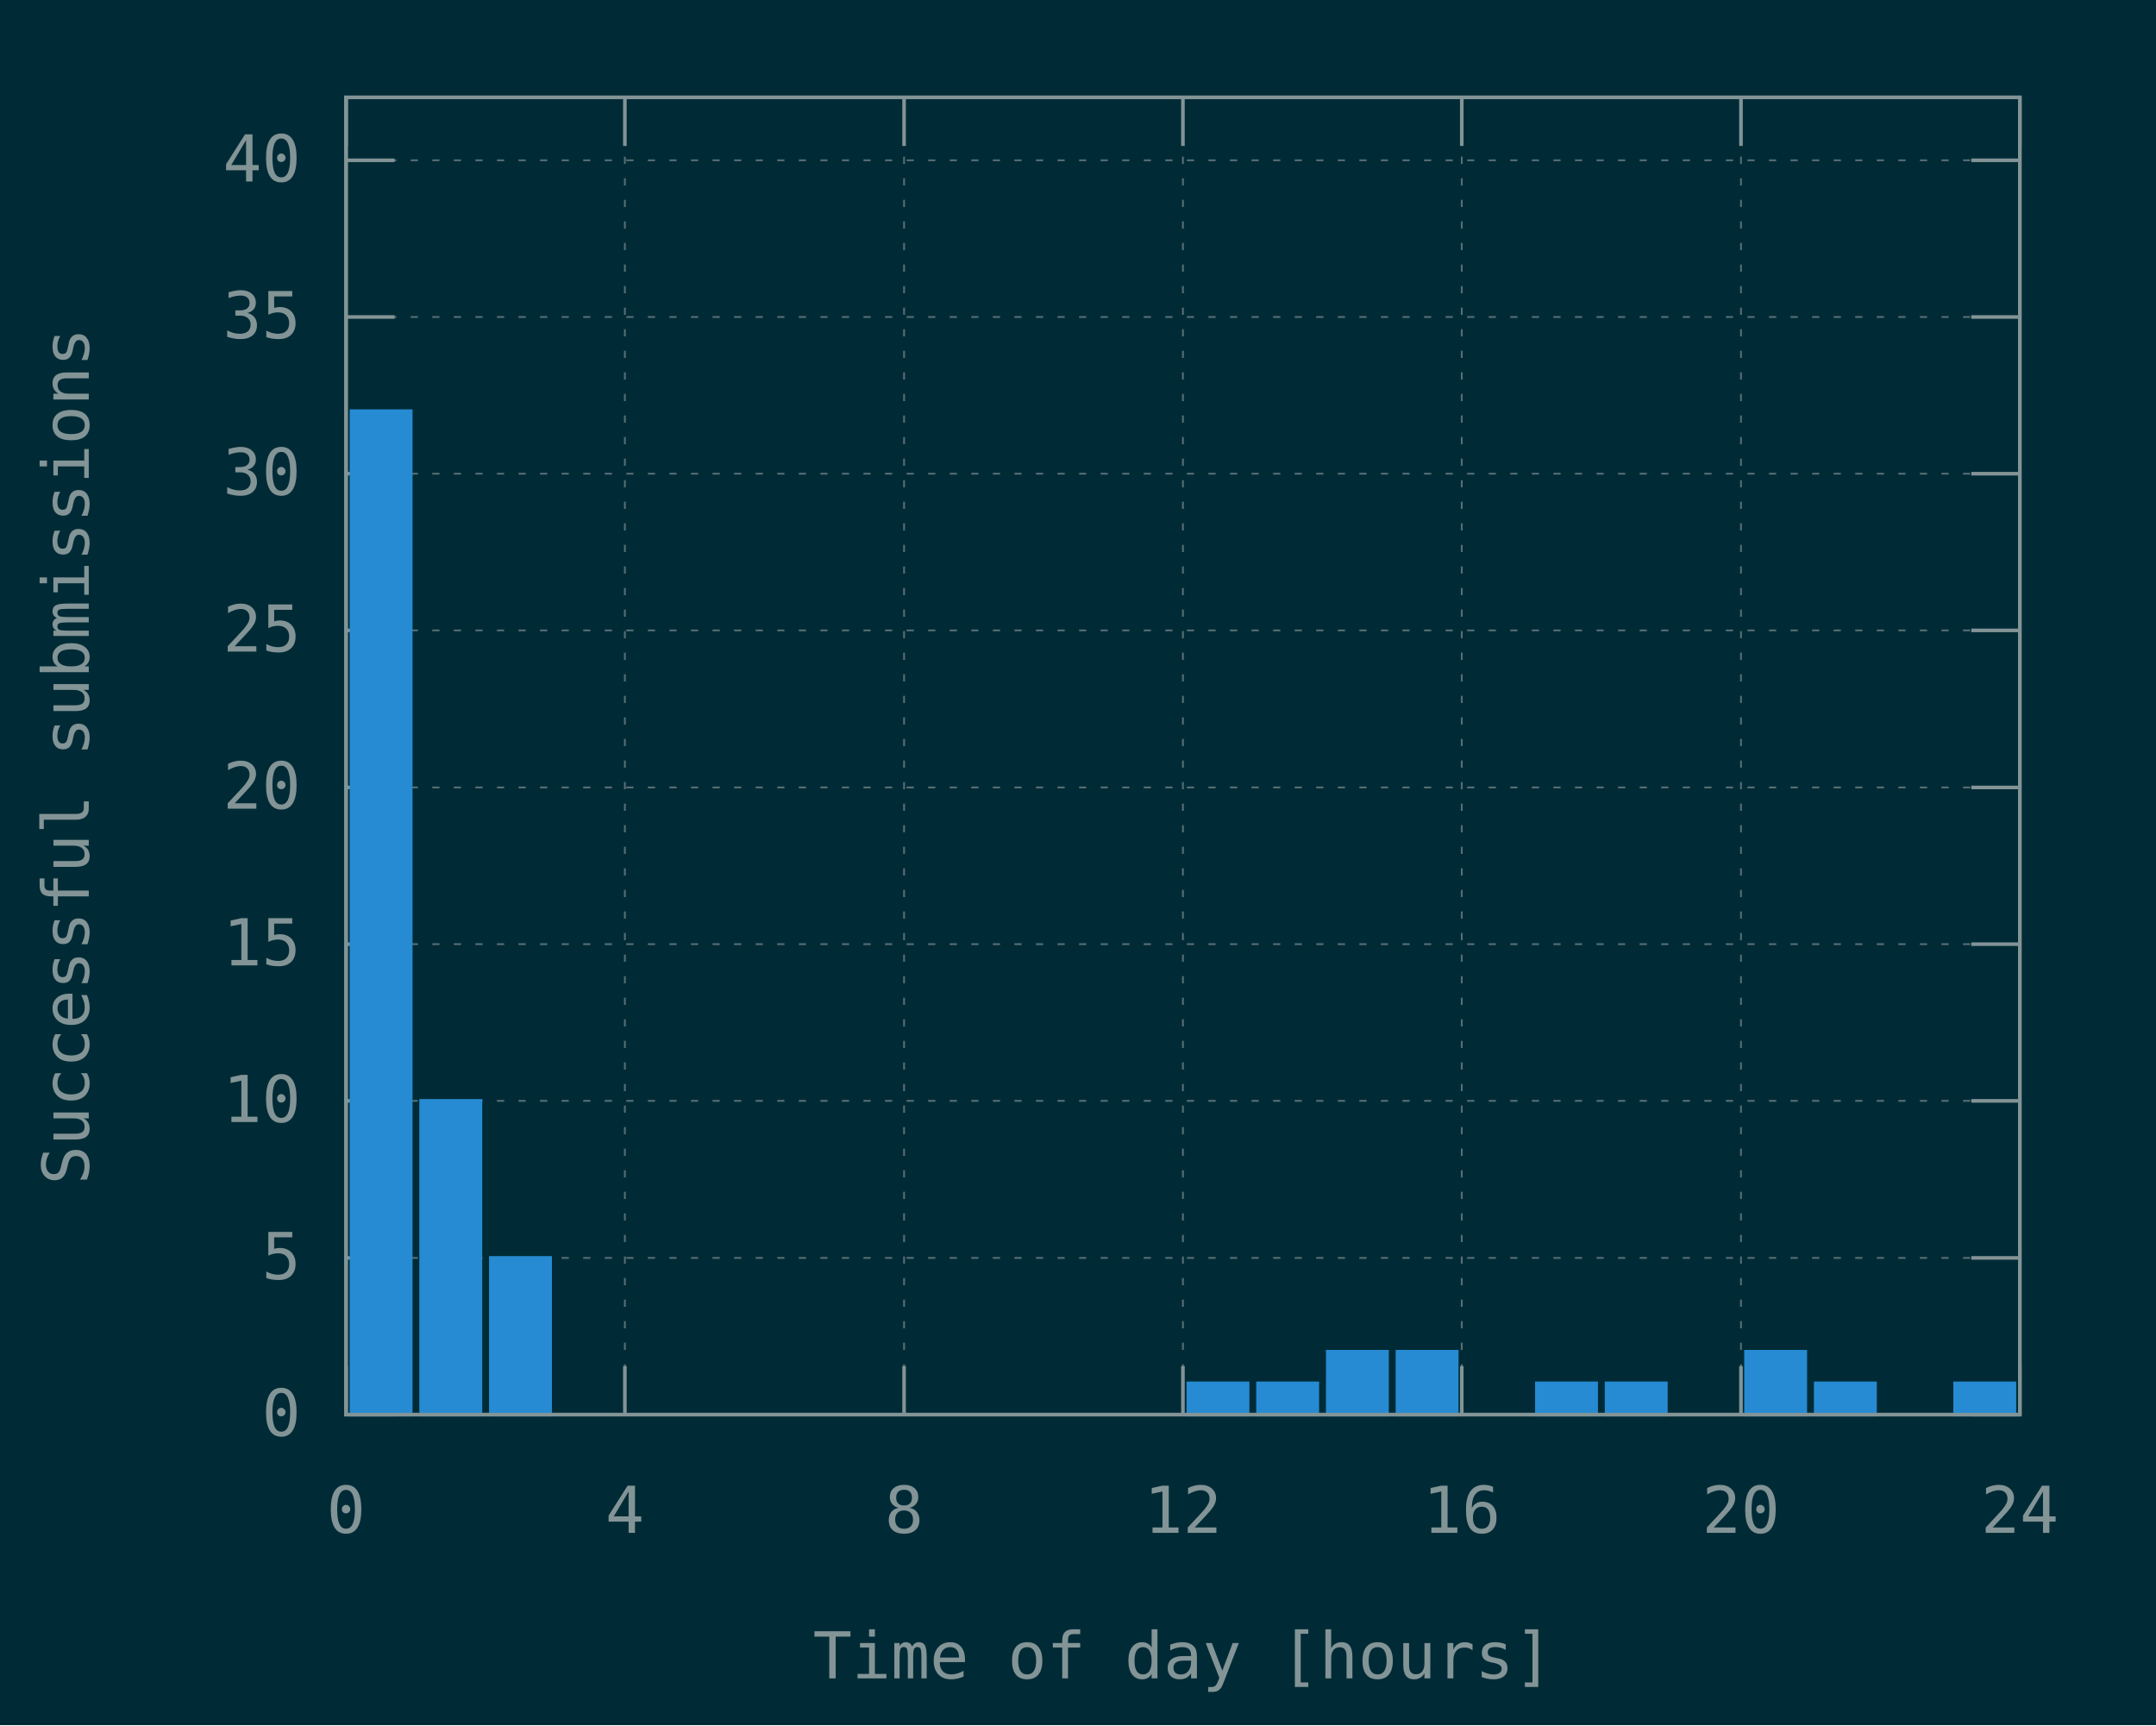
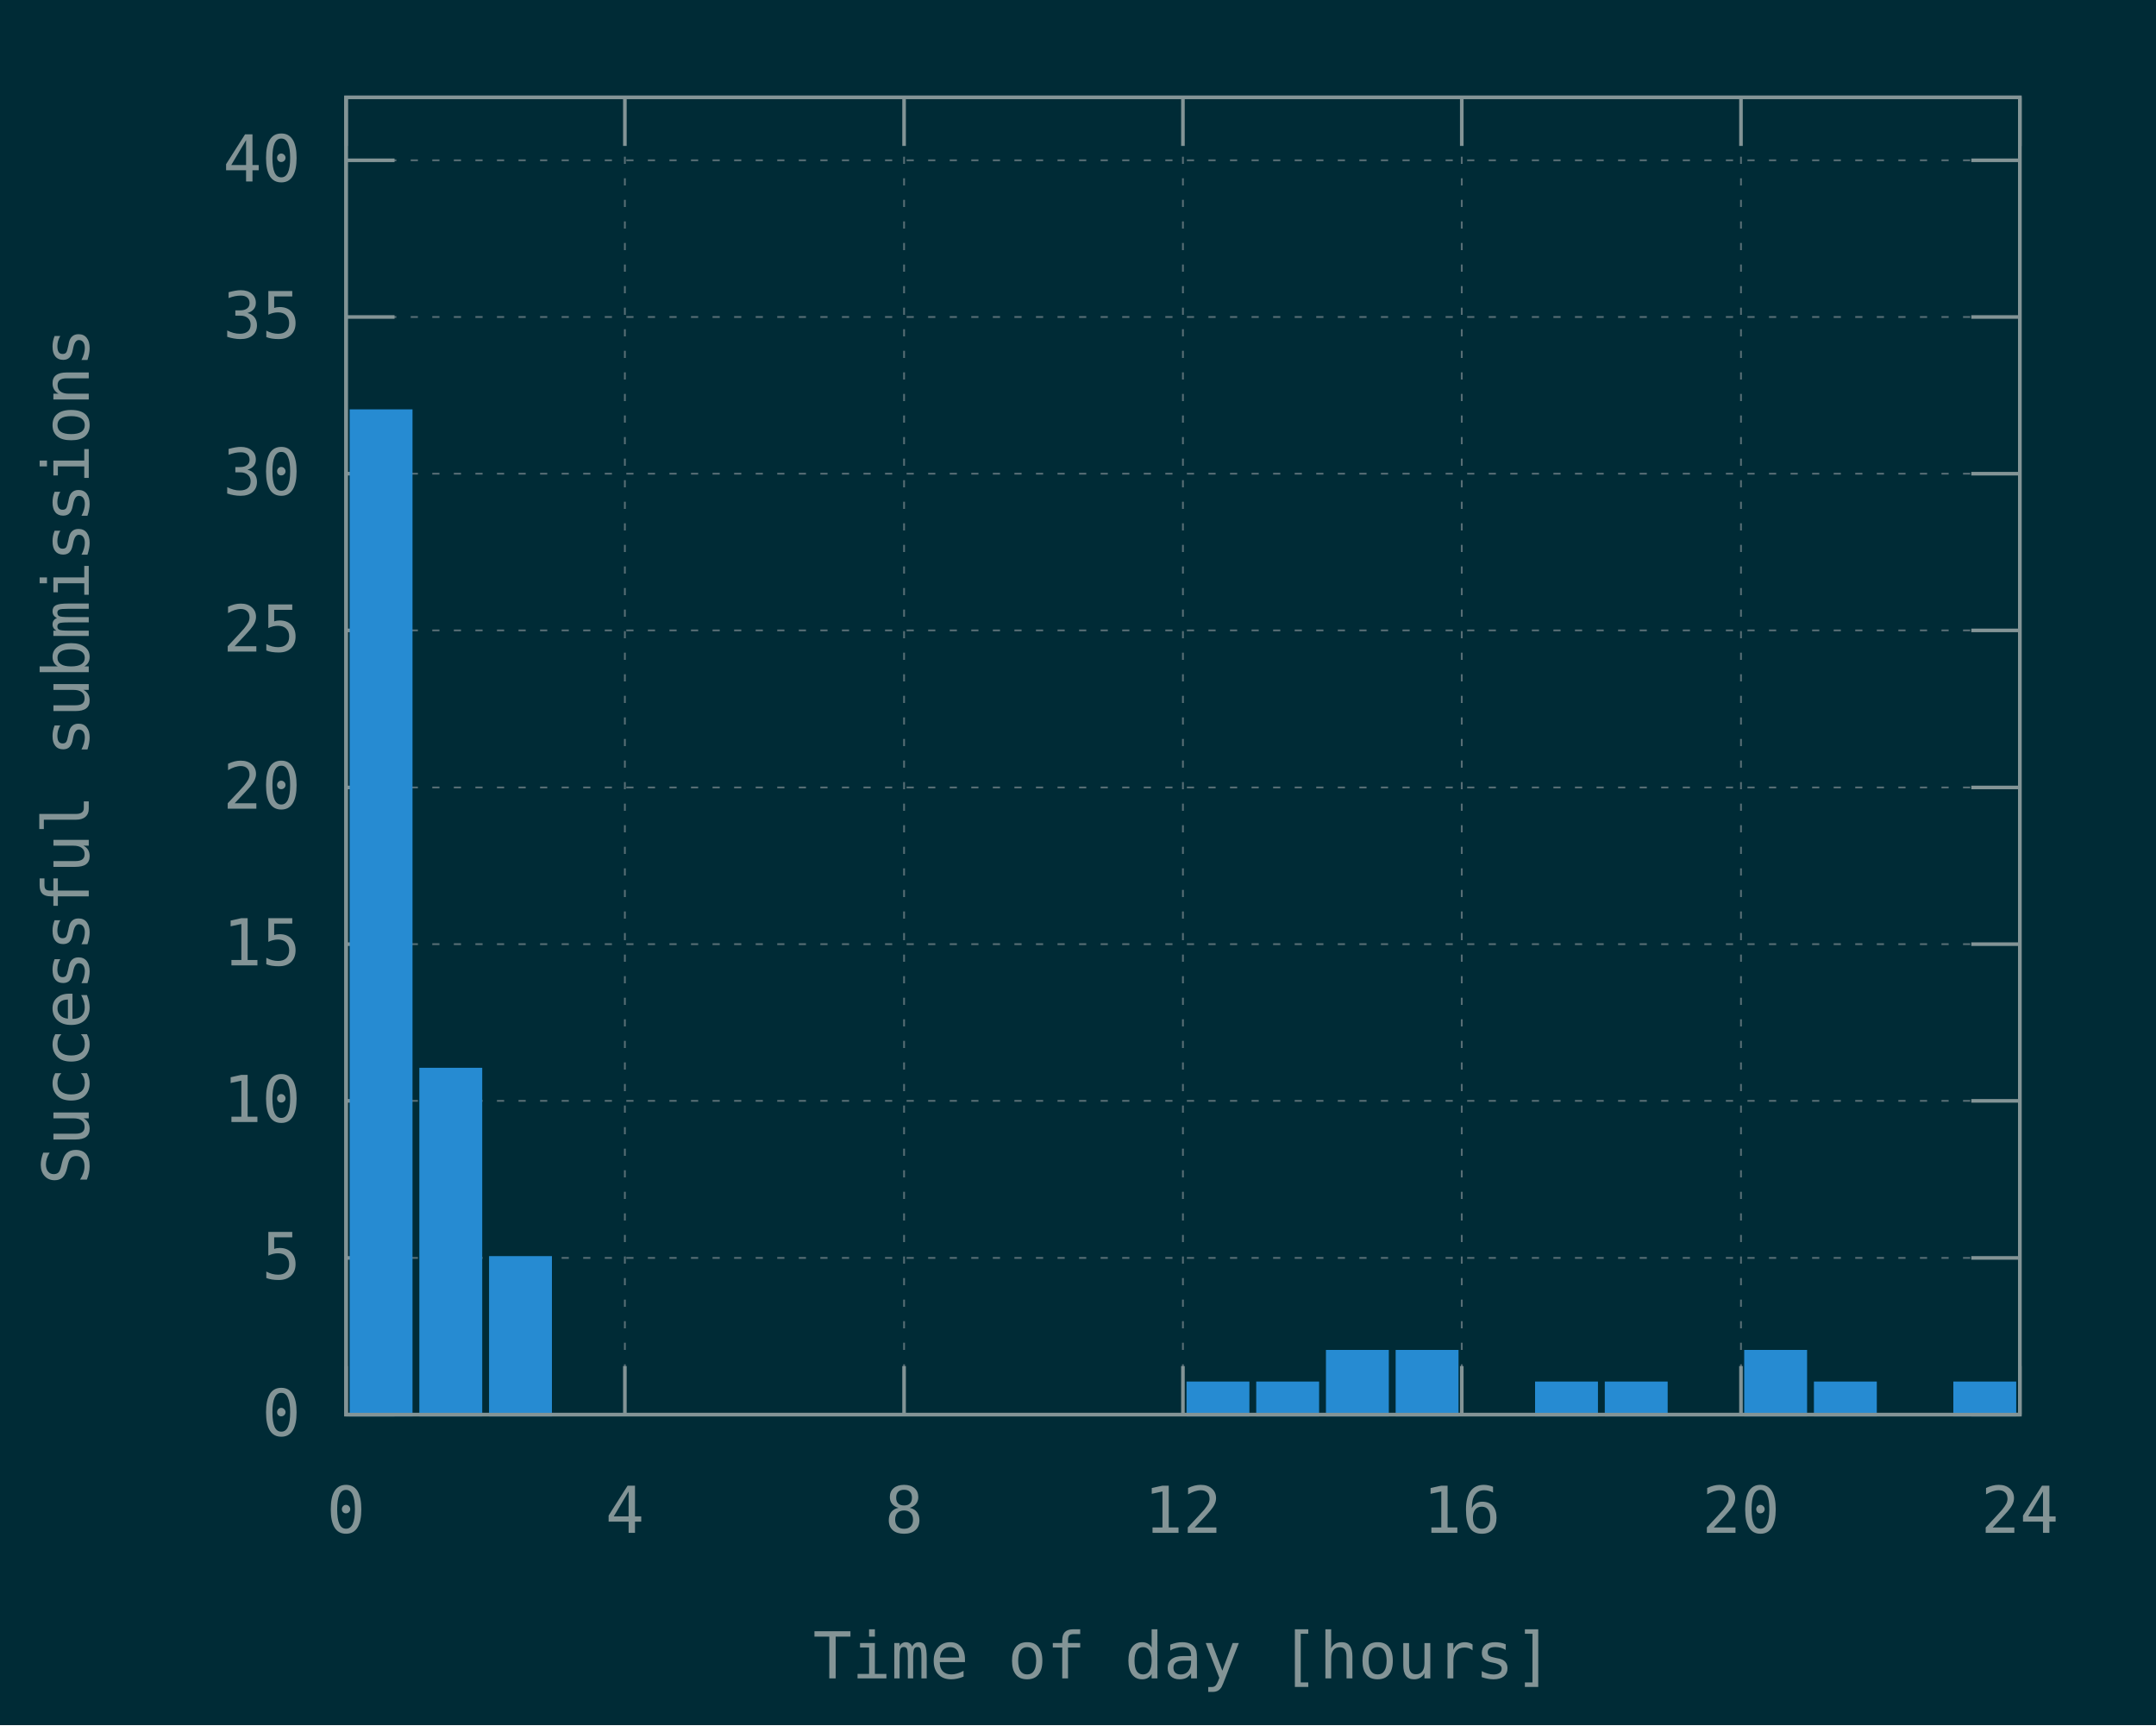
<svg xmlns="http://www.w3.org/2000/svg" xmlns:xlink="http://www.w3.org/1999/xlink" width="600" height="480" viewBox="0 0 600 480">
  <g id="gnuplot_canvas">
    <rect x="0" y="0" width="600" height="480" fill="#002b36" />
    <defs>
      <circle id="gpDot" r="0.5" stroke-width="0.5" />
      <path id="gpPt0" stroke-width="0.148" stroke="currentColor" d="M-1,0 h2 M0,-1 v2" />
      <path id="gpPt1" stroke-width="0.148" stroke="currentColor" d="M-1,-1 L1,1 M1,-1 L-1,1" />
      <path id="gpPt2" stroke-width="0.148" stroke="currentColor" d="M-1,0 L1,0 M0,-1 L0,1 M-1,-1 L1,1 M-1,1 L1,-1" />
      <rect id="gpPt3" stroke-width="0.148" stroke="currentColor" x="-1" y="-1" width="2" height="2" />
      <rect id="gpPt4" stroke-width="0.148" stroke="currentColor" fill="currentColor" x="-1" y="-1" width="2" height="2" />
      <circle id="gpPt5" stroke-width="0.148" stroke="currentColor" cx="0" cy="0" r="1" />
      <use xlink:href="#gpPt5" id="gpPt6" fill="currentColor" stroke="none" />
      <path id="gpPt7" stroke-width="0.148" stroke="currentColor" d="M0,-1.33 L-1.33,0.67 L1.33,0.67 z" />
      <use xlink:href="#gpPt7" id="gpPt8" fill="currentColor" stroke="none" />
      <use xlink:href="#gpPt7" id="gpPt9" stroke="currentColor" transform="rotate(180)" />
      <use xlink:href="#gpPt9" id="gpPt10" fill="currentColor" stroke="none" />
      <use xlink:href="#gpPt3" id="gpPt11" stroke="currentColor" transform="rotate(45)" />
      <use xlink:href="#gpPt11" id="gpPt12" fill="currentColor" stroke="none" />
      <path id="gpPt13" stroke-width="0.148" stroke="currentColor" d="M0,1.330 L1.265,0.411 L0.782,-1.067 L-0.782,-1.076 L-1.265,0.411 z" />
      <use xlink:href="#gpPt13" id="gpPt14" fill="currentColor" stroke="none" />
      <filter id="textbox" filterUnits="objectBoundingBox" x="0" y="0" height="1" width="1">
        <feFlood flood-color="#002B36" flood-opacity="1" result="bgnd" />
        <feComposite in="SourceGraphic" in2="bgnd" operator="atop" />
      </filter>
      <filter id="greybox" filterUnits="objectBoundingBox" x="0" y="0" height="1" width="1">
        <feFlood flood-color="lightgrey" flood-opacity="1" result="grey" />
        <feComposite in="SourceGraphic" in2="grey" operator="atop" />
      </filter>
    </defs>
    <g fill="none" color="#002B36" stroke="currentColor" stroke-width="1.00" stroke-linecap="butt" stroke-linejoin="miter">
</g>
    <g fill="none" color="black" stroke="currentColor" stroke-width="1.00" stroke-linecap="butt" stroke-linejoin="miter">
</g>
    <g fill="none" color="black" stroke="rgb(131, 148, 150)" stroke-width="0.50" stroke-linecap="butt" stroke-linejoin="miter">
</g>
    <g fill="none" color="gray" stroke="currentColor" stroke-width="0.50" stroke-linecap="butt" stroke-linejoin="miter">
      <path stroke="rgb( 88, 110, 117)" stroke-dasharray="2,4" class="gridline" d="M96.3,393.6 L562.1,393.6  " />
    </g>
    <g fill="none" color="gray" stroke="rgb( 88, 110, 117)" stroke-width="1.00" stroke-linecap="butt" stroke-linejoin="miter">
</g>
    <g fill="none" color="black" stroke="currentColor" stroke-width="1.00" stroke-linecap="butt" stroke-linejoin="miter">
      <path stroke="rgb(131, 148, 150)" d="M96.3,393.6 L109.8,393.6 M562.1,393.6 L548.6,393.6  " />
      <g transform="translate(83.7,399.5)" stroke="none" fill="rgb(131,148,150)" font-family="Inconsolata" font-size="18.00" text-anchor="end">
        <text>
          <tspan font-family="Inconsolata"> 0</tspan>
        </text>
      </g>
    </g>
    <g fill="none" color="black" stroke="currentColor" stroke-width="1.00" stroke-linecap="butt" stroke-linejoin="miter">
</g>
    <g fill="none" color="black" stroke="rgb(131, 148, 150)" stroke-width="0.50" stroke-linecap="butt" stroke-linejoin="miter">
</g>
    <g fill="none" color="gray" stroke="currentColor" stroke-width="0.50" stroke-linecap="butt" stroke-linejoin="miter">
      <path stroke="rgb( 88, 110, 117)" stroke-dasharray="2,4" class="gridline" d="M96.3,350.0 L562.1,350.0  " />
    </g>
    <g fill="none" color="gray" stroke="rgb( 88, 110, 117)" stroke-width="1.00" stroke-linecap="butt" stroke-linejoin="miter">
</g>
    <g fill="none" color="black" stroke="currentColor" stroke-width="1.00" stroke-linecap="butt" stroke-linejoin="miter">
      <path stroke="rgb(131, 148, 150)" d="M96.3,350.0 L109.8,350.0 M562.1,350.0 L548.6,350.0  " />
      <g transform="translate(83.7,355.9)" stroke="none" fill="rgb(131,148,150)" font-family="Inconsolata" font-size="18.00" text-anchor="end">
        <text>
          <tspan font-family="Inconsolata"> 5</tspan>
        </text>
      </g>
    </g>
    <g fill="none" color="black" stroke="currentColor" stroke-width="1.00" stroke-linecap="butt" stroke-linejoin="miter">
</g>
    <g fill="none" color="black" stroke="rgb(131, 148, 150)" stroke-width="0.50" stroke-linecap="butt" stroke-linejoin="miter">
</g>
    <g fill="none" color="gray" stroke="currentColor" stroke-width="0.50" stroke-linecap="butt" stroke-linejoin="miter">
      <path stroke="rgb( 88, 110, 117)" stroke-dasharray="2,4" class="gridline" d="M96.3,306.3 L562.1,306.3  " />
    </g>
    <g fill="none" color="gray" stroke="rgb( 88, 110, 117)" stroke-width="1.00" stroke-linecap="butt" stroke-linejoin="miter">
</g>
    <g fill="none" color="black" stroke="currentColor" stroke-width="1.00" stroke-linecap="butt" stroke-linejoin="miter">
      <path stroke="rgb(131, 148, 150)" d="M96.3,306.3 L109.8,306.3 M562.1,306.3 L548.6,306.3  " />
      <g transform="translate(83.7,312.2)" stroke="none" fill="rgb(131,148,150)" font-family="Inconsolata" font-size="18.00" text-anchor="end">
        <text>
          <tspan font-family="Inconsolata"> 10</tspan>
        </text>
      </g>
    </g>
    <g fill="none" color="black" stroke="currentColor" stroke-width="1.00" stroke-linecap="butt" stroke-linejoin="miter">
</g>
    <g fill="none" color="black" stroke="rgb(131, 148, 150)" stroke-width="0.50" stroke-linecap="butt" stroke-linejoin="miter">
</g>
    <g fill="none" color="gray" stroke="currentColor" stroke-width="0.50" stroke-linecap="butt" stroke-linejoin="miter">
      <path stroke="rgb( 88, 110, 117)" stroke-dasharray="2,4" class="gridline" d="M96.3,262.7 L562.1,262.7  " />
    </g>
    <g fill="none" color="gray" stroke="rgb( 88, 110, 117)" stroke-width="1.00" stroke-linecap="butt" stroke-linejoin="miter">
</g>
    <g fill="none" color="black" stroke="currentColor" stroke-width="1.00" stroke-linecap="butt" stroke-linejoin="miter">
      <path stroke="rgb(131, 148, 150)" d="M96.3,262.7 L109.8,262.7 M562.1,262.7 L548.6,262.7  " />
      <g transform="translate(83.7,268.6)" stroke="none" fill="rgb(131,148,150)" font-family="Inconsolata" font-size="18.00" text-anchor="end">
        <text>
          <tspan font-family="Inconsolata"> 15</tspan>
        </text>
      </g>
    </g>
    <g fill="none" color="black" stroke="currentColor" stroke-width="1.00" stroke-linecap="butt" stroke-linejoin="miter">
</g>
    <g fill="none" color="black" stroke="rgb(131, 148, 150)" stroke-width="0.50" stroke-linecap="butt" stroke-linejoin="miter">
</g>
    <g fill="none" color="gray" stroke="currentColor" stroke-width="0.50" stroke-linecap="butt" stroke-linejoin="miter">
      <path stroke="rgb( 88, 110, 117)" stroke-dasharray="2,4" class="gridline" d="M96.3,219.1 L562.1,219.1  " />
    </g>
    <g fill="none" color="gray" stroke="rgb( 88, 110, 117)" stroke-width="1.00" stroke-linecap="butt" stroke-linejoin="miter">
</g>
    <g fill="none" color="black" stroke="currentColor" stroke-width="1.00" stroke-linecap="butt" stroke-linejoin="miter">
      <path stroke="rgb(131, 148, 150)" d="M96.3,219.1 L109.8,219.1 M562.1,219.1 L548.6,219.1  " />
      <g transform="translate(83.7,225.0)" stroke="none" fill="rgb(131,148,150)" font-family="Inconsolata" font-size="18.00" text-anchor="end">
        <text>
          <tspan font-family="Inconsolata"> 20</tspan>
        </text>
      </g>
    </g>
    <g fill="none" color="black" stroke="currentColor" stroke-width="1.00" stroke-linecap="butt" stroke-linejoin="miter">
</g>
    <g fill="none" color="black" stroke="rgb(131, 148, 150)" stroke-width="0.50" stroke-linecap="butt" stroke-linejoin="miter">
</g>
    <g fill="none" color="gray" stroke="currentColor" stroke-width="0.50" stroke-linecap="butt" stroke-linejoin="miter">
      <path stroke="rgb( 88, 110, 117)" stroke-dasharray="2,4" class="gridline" d="M96.3,175.4 L562.1,175.4  " />
    </g>
    <g fill="none" color="gray" stroke="rgb( 88, 110, 117)" stroke-width="1.00" stroke-linecap="butt" stroke-linejoin="miter">
</g>
    <g fill="none" color="black" stroke="currentColor" stroke-width="1.00" stroke-linecap="butt" stroke-linejoin="miter">
      <path stroke="rgb(131, 148, 150)" d="M96.3,175.4 L109.8,175.4 M562.1,175.4 L548.6,175.4  " />
      <g transform="translate(83.7,181.3)" stroke="none" fill="rgb(131,148,150)" font-family="Inconsolata" font-size="18.00" text-anchor="end">
        <text>
          <tspan font-family="Inconsolata"> 25</tspan>
        </text>
      </g>
    </g>
    <g fill="none" color="black" stroke="currentColor" stroke-width="1.00" stroke-linecap="butt" stroke-linejoin="miter">
</g>
    <g fill="none" color="black" stroke="rgb(131, 148, 150)" stroke-width="0.50" stroke-linecap="butt" stroke-linejoin="miter">
</g>
    <g fill="none" color="gray" stroke="currentColor" stroke-width="0.50" stroke-linecap="butt" stroke-linejoin="miter">
      <path stroke="rgb( 88, 110, 117)" stroke-dasharray="2,4" class="gridline" d="M96.3,131.8 L562.1,131.8  " />
    </g>
    <g fill="none" color="gray" stroke="rgb( 88, 110, 117)" stroke-width="1.00" stroke-linecap="butt" stroke-linejoin="miter">
</g>
    <g fill="none" color="black" stroke="currentColor" stroke-width="1.00" stroke-linecap="butt" stroke-linejoin="miter">
      <path stroke="rgb(131, 148, 150)" d="M96.3,131.8 L109.8,131.8 M562.1,131.8 L548.6,131.8  " />
      <g transform="translate(83.7,137.7)" stroke="none" fill="rgb(131,148,150)" font-family="Inconsolata" font-size="18.00" text-anchor="end">
        <text>
          <tspan font-family="Inconsolata"> 30</tspan>
        </text>
      </g>
    </g>
    <g fill="none" color="black" stroke="currentColor" stroke-width="1.00" stroke-linecap="butt" stroke-linejoin="miter">
</g>
    <g fill="none" color="black" stroke="rgb(131, 148, 150)" stroke-width="0.50" stroke-linecap="butt" stroke-linejoin="miter">
</g>
    <g fill="none" color="gray" stroke="currentColor" stroke-width="0.50" stroke-linecap="butt" stroke-linejoin="miter">
      <path stroke="rgb( 88, 110, 117)" stroke-dasharray="2,4" class="gridline" d="M96.3,88.2 L562.1,88.2  " />
    </g>
    <g fill="none" color="gray" stroke="rgb( 88, 110, 117)" stroke-width="1.00" stroke-linecap="butt" stroke-linejoin="miter">
</g>
    <g fill="none" color="black" stroke="currentColor" stroke-width="1.00" stroke-linecap="butt" stroke-linejoin="miter">
      <path stroke="rgb(131, 148, 150)" d="M96.3,88.2 L109.8,88.2 M562.1,88.2 L548.6,88.2  " />
      <g transform="translate(83.7,94.1)" stroke="none" fill="rgb(131,148,150)" font-family="Inconsolata" font-size="18.00" text-anchor="end">
        <text>
          <tspan font-family="Inconsolata"> 35</tspan>
        </text>
      </g>
    </g>
    <g fill="none" color="black" stroke="currentColor" stroke-width="1.00" stroke-linecap="butt" stroke-linejoin="miter">
</g>
    <g fill="none" color="black" stroke="rgb(131, 148, 150)" stroke-width="0.50" stroke-linecap="butt" stroke-linejoin="miter">
</g>
    <g fill="none" color="gray" stroke="currentColor" stroke-width="0.50" stroke-linecap="butt" stroke-linejoin="miter">
      <path stroke="rgb( 88, 110, 117)" stroke-dasharray="2,4" class="gridline" d="M96.3,44.6 L562.1,44.6  " />
    </g>
    <g fill="none" color="gray" stroke="rgb( 88, 110, 117)" stroke-width="1.00" stroke-linecap="butt" stroke-linejoin="miter">
</g>
    <g fill="none" color="black" stroke="currentColor" stroke-width="1.00" stroke-linecap="butt" stroke-linejoin="miter">
      <path stroke="rgb(131, 148, 150)" d="M96.3,44.6 L109.8,44.6 M562.1,44.6 L548.6,44.6  " />
      <g transform="translate(83.7,50.5)" stroke="none" fill="rgb(131,148,150)" font-family="Inconsolata" font-size="18.00" text-anchor="end">
        <text>
          <tspan font-family="Inconsolata"> 40</tspan>
        </text>
      </g>
    </g>
    <g fill="none" color="black" stroke="currentColor" stroke-width="1.00" stroke-linecap="butt" stroke-linejoin="miter">
</g>
    <g fill="none" color="black" stroke="rgb(131, 148, 150)" stroke-width="0.50" stroke-linecap="butt" stroke-linejoin="miter">
</g>
    <g fill="none" color="gray" stroke="currentColor" stroke-width="0.50" stroke-linecap="butt" stroke-linejoin="miter">
      <path stroke="rgb( 88, 110, 117)" stroke-dasharray="2,4" class="gridline" d="M96.3,393.6 L96.3,27.1  " />
    </g>
    <g fill="none" color="gray" stroke="rgb( 88, 110, 117)" stroke-width="1.00" stroke-linecap="butt" stroke-linejoin="miter">
</g>
    <g fill="none" color="black" stroke="currentColor" stroke-width="1.00" stroke-linecap="butt" stroke-linejoin="miter">
      <path stroke="rgb(131, 148, 150)" d="M96.3,393.6 L96.3,380.1 M96.3,27.1 L96.3,40.6  " />
      <g transform="translate(96.3,426.5)" stroke="none" fill="rgb(131,148,150)" font-family="Inconsolata" font-size="18.00" text-anchor="middle">
        <text>
          <tspan font-family="Inconsolata"> 0</tspan>
        </text>
      </g>
    </g>
    <g fill="none" color="black" stroke="currentColor" stroke-width="1.00" stroke-linecap="butt" stroke-linejoin="miter">
</g>
    <g fill="none" color="black" stroke="rgb(131, 148, 150)" stroke-width="0.50" stroke-linecap="butt" stroke-linejoin="miter">
</g>
    <g fill="none" color="gray" stroke="currentColor" stroke-width="0.50" stroke-linecap="butt" stroke-linejoin="miter">
      <path stroke="rgb( 88, 110, 117)" stroke-dasharray="2,4" class="gridline" d="M173.9,393.6 L173.9,27.1  " />
    </g>
    <g fill="none" color="gray" stroke="rgb( 88, 110, 117)" stroke-width="1.00" stroke-linecap="butt" stroke-linejoin="miter">
</g>
    <g fill="none" color="black" stroke="currentColor" stroke-width="1.00" stroke-linecap="butt" stroke-linejoin="miter">
      <path stroke="rgb(131, 148, 150)" d="M173.9,393.6 L173.9,380.1 M173.9,27.1 L173.9,40.6  " />
      <g transform="translate(173.9,426.5)" stroke="none" fill="rgb(131,148,150)" font-family="Inconsolata" font-size="18.00" text-anchor="middle">
        <text>
          <tspan font-family="Inconsolata"> 4</tspan>
        </text>
      </g>
    </g>
    <g fill="none" color="black" stroke="currentColor" stroke-width="1.00" stroke-linecap="butt" stroke-linejoin="miter">
</g>
    <g fill="none" color="black" stroke="rgb(131, 148, 150)" stroke-width="0.50" stroke-linecap="butt" stroke-linejoin="miter">
</g>
    <g fill="none" color="gray" stroke="currentColor" stroke-width="0.50" stroke-linecap="butt" stroke-linejoin="miter">
      <path stroke="rgb( 88, 110, 117)" stroke-dasharray="2,4" class="gridline" d="M251.6,393.6 L251.6,27.1  " />
    </g>
    <g fill="none" color="gray" stroke="rgb( 88, 110, 117)" stroke-width="1.00" stroke-linecap="butt" stroke-linejoin="miter">
</g>
    <g fill="none" color="black" stroke="currentColor" stroke-width="1.00" stroke-linecap="butt" stroke-linejoin="miter">
      <path stroke="rgb(131, 148, 150)" d="M251.6,393.6 L251.6,380.1 M251.6,27.1 L251.6,40.6  " />
      <g transform="translate(251.6,426.5)" stroke="none" fill="rgb(131,148,150)" font-family="Inconsolata" font-size="18.00" text-anchor="middle">
        <text>
          <tspan font-family="Inconsolata"> 8</tspan>
        </text>
      </g>
    </g>
    <g fill="none" color="black" stroke="currentColor" stroke-width="1.00" stroke-linecap="butt" stroke-linejoin="miter">
</g>
    <g fill="none" color="black" stroke="rgb(131, 148, 150)" stroke-width="0.50" stroke-linecap="butt" stroke-linejoin="miter">
</g>
    <g fill="none" color="gray" stroke="currentColor" stroke-width="0.50" stroke-linecap="butt" stroke-linejoin="miter">
      <path stroke="rgb( 88, 110, 117)" stroke-dasharray="2,4" class="gridline" d="M329.2,393.6 L329.2,27.1  " />
    </g>
    <g fill="none" color="gray" stroke="rgb( 88, 110, 117)" stroke-width="1.00" stroke-linecap="butt" stroke-linejoin="miter">
</g>
    <g fill="none" color="black" stroke="currentColor" stroke-width="1.00" stroke-linecap="butt" stroke-linejoin="miter">
      <path stroke="rgb(131, 148, 150)" d="M329.2,393.6 L329.2,380.1 M329.2,27.1 L329.2,40.6  " />
      <g transform="translate(329.2,426.5)" stroke="none" fill="rgb(131,148,150)" font-family="Inconsolata" font-size="18.00" text-anchor="middle">
        <text>
          <tspan font-family="Inconsolata"> 12</tspan>
        </text>
      </g>
    </g>
    <g fill="none" color="black" stroke="currentColor" stroke-width="1.00" stroke-linecap="butt" stroke-linejoin="miter">
</g>
    <g fill="none" color="black" stroke="rgb(131, 148, 150)" stroke-width="0.50" stroke-linecap="butt" stroke-linejoin="miter">
</g>
    <g fill="none" color="gray" stroke="currentColor" stroke-width="0.50" stroke-linecap="butt" stroke-linejoin="miter">
      <path stroke="rgb( 88, 110, 117)" stroke-dasharray="2,4" class="gridline" d="M406.8,393.6 L406.8,27.1  " />
    </g>
    <g fill="none" color="gray" stroke="rgb( 88, 110, 117)" stroke-width="1.00" stroke-linecap="butt" stroke-linejoin="miter">
</g>
    <g fill="none" color="black" stroke="currentColor" stroke-width="1.00" stroke-linecap="butt" stroke-linejoin="miter">
      <path stroke="rgb(131, 148, 150)" d="M406.8,393.6 L406.8,380.1 M406.8,27.1 L406.8,40.6  " />
      <g transform="translate(406.8,426.5)" stroke="none" fill="rgb(131,148,150)" font-family="Inconsolata" font-size="18.00" text-anchor="middle">
        <text>
          <tspan font-family="Inconsolata"> 16</tspan>
        </text>
      </g>
    </g>
    <g fill="none" color="black" stroke="currentColor" stroke-width="1.00" stroke-linecap="butt" stroke-linejoin="miter">
</g>
    <g fill="none" color="black" stroke="rgb(131, 148, 150)" stroke-width="0.50" stroke-linecap="butt" stroke-linejoin="miter">
</g>
    <g fill="none" color="gray" stroke="currentColor" stroke-width="0.50" stroke-linecap="butt" stroke-linejoin="miter">
      <path stroke="rgb( 88, 110, 117)" stroke-dasharray="2,4" class="gridline" d="M484.5,393.6 L484.5,40.6 L484.5,27.1  " />
    </g>
    <g fill="none" color="gray" stroke="rgb( 88, 110, 117)" stroke-width="1.00" stroke-linecap="butt" stroke-linejoin="miter">
</g>
    <g fill="none" color="black" stroke="currentColor" stroke-width="1.00" stroke-linecap="butt" stroke-linejoin="miter">
      <path stroke="rgb(131, 148, 150)" d="M484.5,393.6 L484.5,380.1 M484.5,27.1 L484.5,40.6  " />
      <g transform="translate(484.5,426.5)" stroke="none" fill="rgb(131,148,150)" font-family="Inconsolata" font-size="18.00" text-anchor="middle">
        <text>
          <tspan font-family="Inconsolata"> 20</tspan>
        </text>
      </g>
    </g>
    <g fill="none" color="black" stroke="currentColor" stroke-width="1.00" stroke-linecap="butt" stroke-linejoin="miter">
</g>
    <g fill="none" color="black" stroke="rgb(131, 148, 150)" stroke-width="0.50" stroke-linecap="butt" stroke-linejoin="miter">
</g>
    <g fill="none" color="gray" stroke="currentColor" stroke-width="0.50" stroke-linecap="butt" stroke-linejoin="miter">
      <path stroke="rgb( 88, 110, 117)" stroke-dasharray="2,4" class="gridline" d="M562.1,393.6 L562.1,27.1  " />
    </g>
    <g fill="none" color="gray" stroke="rgb( 88, 110, 117)" stroke-width="1.00" stroke-linecap="butt" stroke-linejoin="miter">
</g>
    <g fill="none" color="black" stroke="currentColor" stroke-width="1.00" stroke-linecap="butt" stroke-linejoin="miter">
      <path stroke="rgb(131, 148, 150)" d="M562.1,393.6 L562.1,380.1 M562.1,27.1 L562.1,40.6  " />
      <g transform="translate(562.1,426.5)" stroke="none" fill="rgb(131,148,150)" font-family="Inconsolata" font-size="18.00" text-anchor="middle">
        <text>
          <tspan font-family="Inconsolata"> 24</tspan>
        </text>
      </g>
    </g>
    <g fill="none" color="black" stroke="currentColor" stroke-width="1.00" stroke-linecap="butt" stroke-linejoin="miter">
</g>
    <g fill="none" color="black" stroke="currentColor" stroke-width="1.00" stroke-linecap="butt" stroke-linejoin="miter">
      <path stroke="rgb(131, 148, 150)" d="M96.3,27.1 L96.3,393.6 L562.1,393.6 L562.1,27.1 L96.3,27.1 Z  " />
    </g>
    <g fill="none" color="black" stroke="currentColor" stroke-width="1.00" stroke-linecap="butt" stroke-linejoin="miter">
      <g transform="translate(24.7,210.4) rotate(270)" stroke="none" fill="rgb(131,148,150)" font-family="Inconsolata" font-size="18.00" text-anchor="middle">
        <text>
          <tspan font-family="Inconsolata">Successful submissions</tspan>
        </text>
      </g>
    </g>
    <g fill="none" color="black" stroke="currentColor" stroke-width="1.00" stroke-linecap="butt" stroke-linejoin="miter">
      <g transform="translate(329.2,467.0)" stroke="none" fill="rgb(131,148,150)" font-family="Inconsolata" font-size="18.00" text-anchor="middle">
        <text>
          <tspan font-family="Inconsolata">Time of day [hours]</tspan>
        </text>
      </g>
    </g>
    <g fill="none" color="black" stroke="currentColor" stroke-width="1.00" stroke-linecap="butt" stroke-linejoin="miter">
</g>
    <g id="gnuplot_plot_1">
      <g fill="none" color="black" stroke="currentColor" stroke-width="1.00" stroke-linecap="butt" stroke-linejoin="miter">
        <g stroke="none" shape-rendering="crispEdges">
          <polygon fill="rgb( 38, 139, 210)" points="97.8,393.6 114.4,393.6 114.4,114.3 97.8,114.3 " />
        </g>
        <path stroke="rgb( 38, 139, 210)" d="M97.8,393.6 L97.8,114.4 L114.3,114.4 L114.3,393.6 L97.8,393.6 Z  " />
        <g stroke="none" shape-rendering="crispEdges">
-           <polygon fill="rgb( 38, 139, 210)" points="117.2,393.6 133.8,393.6 133.8,306.2 117.2,306.2 " />
-         </g>
-         <path stroke="rgb( 38, 139, 210)" d="M117.2,393.6 L117.2,306.3 L133.7,306.3 L133.7,393.6 L117.2,393.6 Z  " />
+           <polygon fill="rgb( 38, 139, 210)" points="117.2,393.6 133.8,393.6 133.8,297.5 117.2,297.5 " />
+         </g>
+         <path stroke="rgb( 38, 139, 210)" d="M117.2,393.6 L117.2,297.6 L133.7,297.6 L133.7,393.6 L117.2,393.6 Z  " />
        <g stroke="none" shape-rendering="crispEdges">
          <polygon fill="rgb( 38, 139, 210)" points="136.6,393.6 153.2,393.6 153.2,349.9 136.6,349.9 " />
        </g>
        <path stroke="rgb( 38, 139, 210)" d="M136.6,393.6 L136.6,350.0 L153.1,350.0 L153.1,393.6 L136.6,393.6 Z  " />
        <g stroke="none" shape-rendering="crispEdges">
          <polygon fill="rgb( 38, 139, 210)" points="330.7,393.6 347.3,393.6 347.3,384.8 330.7,384.8 " />
        </g>
        <path stroke="rgb( 38, 139, 210)" d="M330.7,393.6 L330.7,384.9 L347.2,384.9 L347.2,393.6 L330.7,393.6 Z  " />
        <g stroke="none" shape-rendering="crispEdges">
          <polygon fill="rgb( 38, 139, 210)" points="350.1,393.6 366.7,393.6 366.7,384.8 350.1,384.8 " />
        </g>
        <path stroke="rgb( 38, 139, 210)" d="M350.1,393.6 L350.1,384.9 L366.6,384.9 L366.6,393.6 L350.1,393.6 Z  " />
        <g stroke="none" shape-rendering="crispEdges">
          <polygon fill="rgb( 38, 139, 210)" points="369.5,393.6 386.1,393.6 386.1,376.0 369.5,376.0 " />
        </g>
        <path stroke="rgb( 38, 139, 210)" d="M369.5,393.6 L369.5,376.1 L386.0,376.1 L386.0,393.6 L369.5,393.6 Z  " />
        <g stroke="none" shape-rendering="crispEdges">
          <polygon fill="rgb( 38, 139, 210)" points="388.9,393.6 405.5,393.6 405.5,376.0 388.9,376.0 " />
        </g>
        <path stroke="rgb( 38, 139, 210)" d="M388.9,393.6 L388.9,376.1 L405.4,376.1 L405.4,393.6 L388.9,393.6 Z  " />
        <g stroke="none" shape-rendering="crispEdges">
          <polygon fill="rgb( 38, 139, 210)" points="427.7,393.6 444.3,393.6 444.3,384.8 427.7,384.8 " />
        </g>
        <path stroke="rgb( 38, 139, 210)" d="M427.7,393.6 L427.7,384.9 L444.2,384.9 L444.2,393.6 L427.7,393.6 Z  " />
        <g stroke="none" shape-rendering="crispEdges">
          <polygon fill="rgb( 38, 139, 210)" points="447.1,393.6 463.7,393.6 463.7,384.8 447.1,384.8 " />
        </g>
        <path stroke="rgb( 38, 139, 210)" d="M447.1,393.6 L447.1,384.9 L463.6,384.9 L463.6,393.6 L447.1,393.6 Z  " />
        <g stroke="none" shape-rendering="crispEdges">
          <polygon fill="rgb( 38, 139, 210)" points="485.9,393.6 502.5,393.6 502.5,376.0 485.9,376.0 " />
        </g>
        <path stroke="rgb( 38, 139, 210)" d="M485.9,393.6 L485.9,376.1 L502.4,376.1 L502.4,393.6 L485.9,393.6 Z  " />
        <g stroke="none" shape-rendering="crispEdges">
          <polygon fill="rgb( 38, 139, 210)" points="505.3,393.6 521.9,393.6 521.9,384.8 505.3,384.8 " />
        </g>
        <path stroke="rgb( 38, 139, 210)" d="M505.3,393.6 L505.3,384.9 L521.8,384.9 L521.8,393.6 L505.3,393.6 Z  " />
        <g stroke="none" shape-rendering="crispEdges">
          <polygon fill="rgb( 38, 139, 210)" points="544.1,393.6 560.7,393.6 560.7,384.8 544.1,384.8 " />
        </g>
        <path stroke="rgb( 38, 139, 210)" d="M544.1,393.6 L544.1,384.9 L560.6,384.9 L560.6,393.6 L544.1,393.6 Z  " />
      </g>
    </g>
    <g fill="none" color="#002B36" stroke="rgb( 38, 139, 210)" stroke-width="2.00" stroke-linecap="butt" stroke-linejoin="miter">
</g>
    <g fill="none" color="black" stroke="currentColor" stroke-width="2.00" stroke-linecap="butt" stroke-linejoin="miter">
</g>
    <g fill="none" color="black" stroke="black" stroke-width="1.00" stroke-linecap="butt" stroke-linejoin="miter">
</g>
    <g fill="none" color="black" stroke="currentColor" stroke-width="1.00" stroke-linecap="butt" stroke-linejoin="miter">
      <path stroke="rgb(131, 148, 150)" d="M96.3,27.1 L96.3,393.6 L562.1,393.6 L562.1,27.1 L96.3,27.1 Z  " />
    </g>
    <g fill="none" color="black" stroke="currentColor" stroke-width="1.00" stroke-linecap="butt" stroke-linejoin="miter">
</g>
  </g>
</svg>
